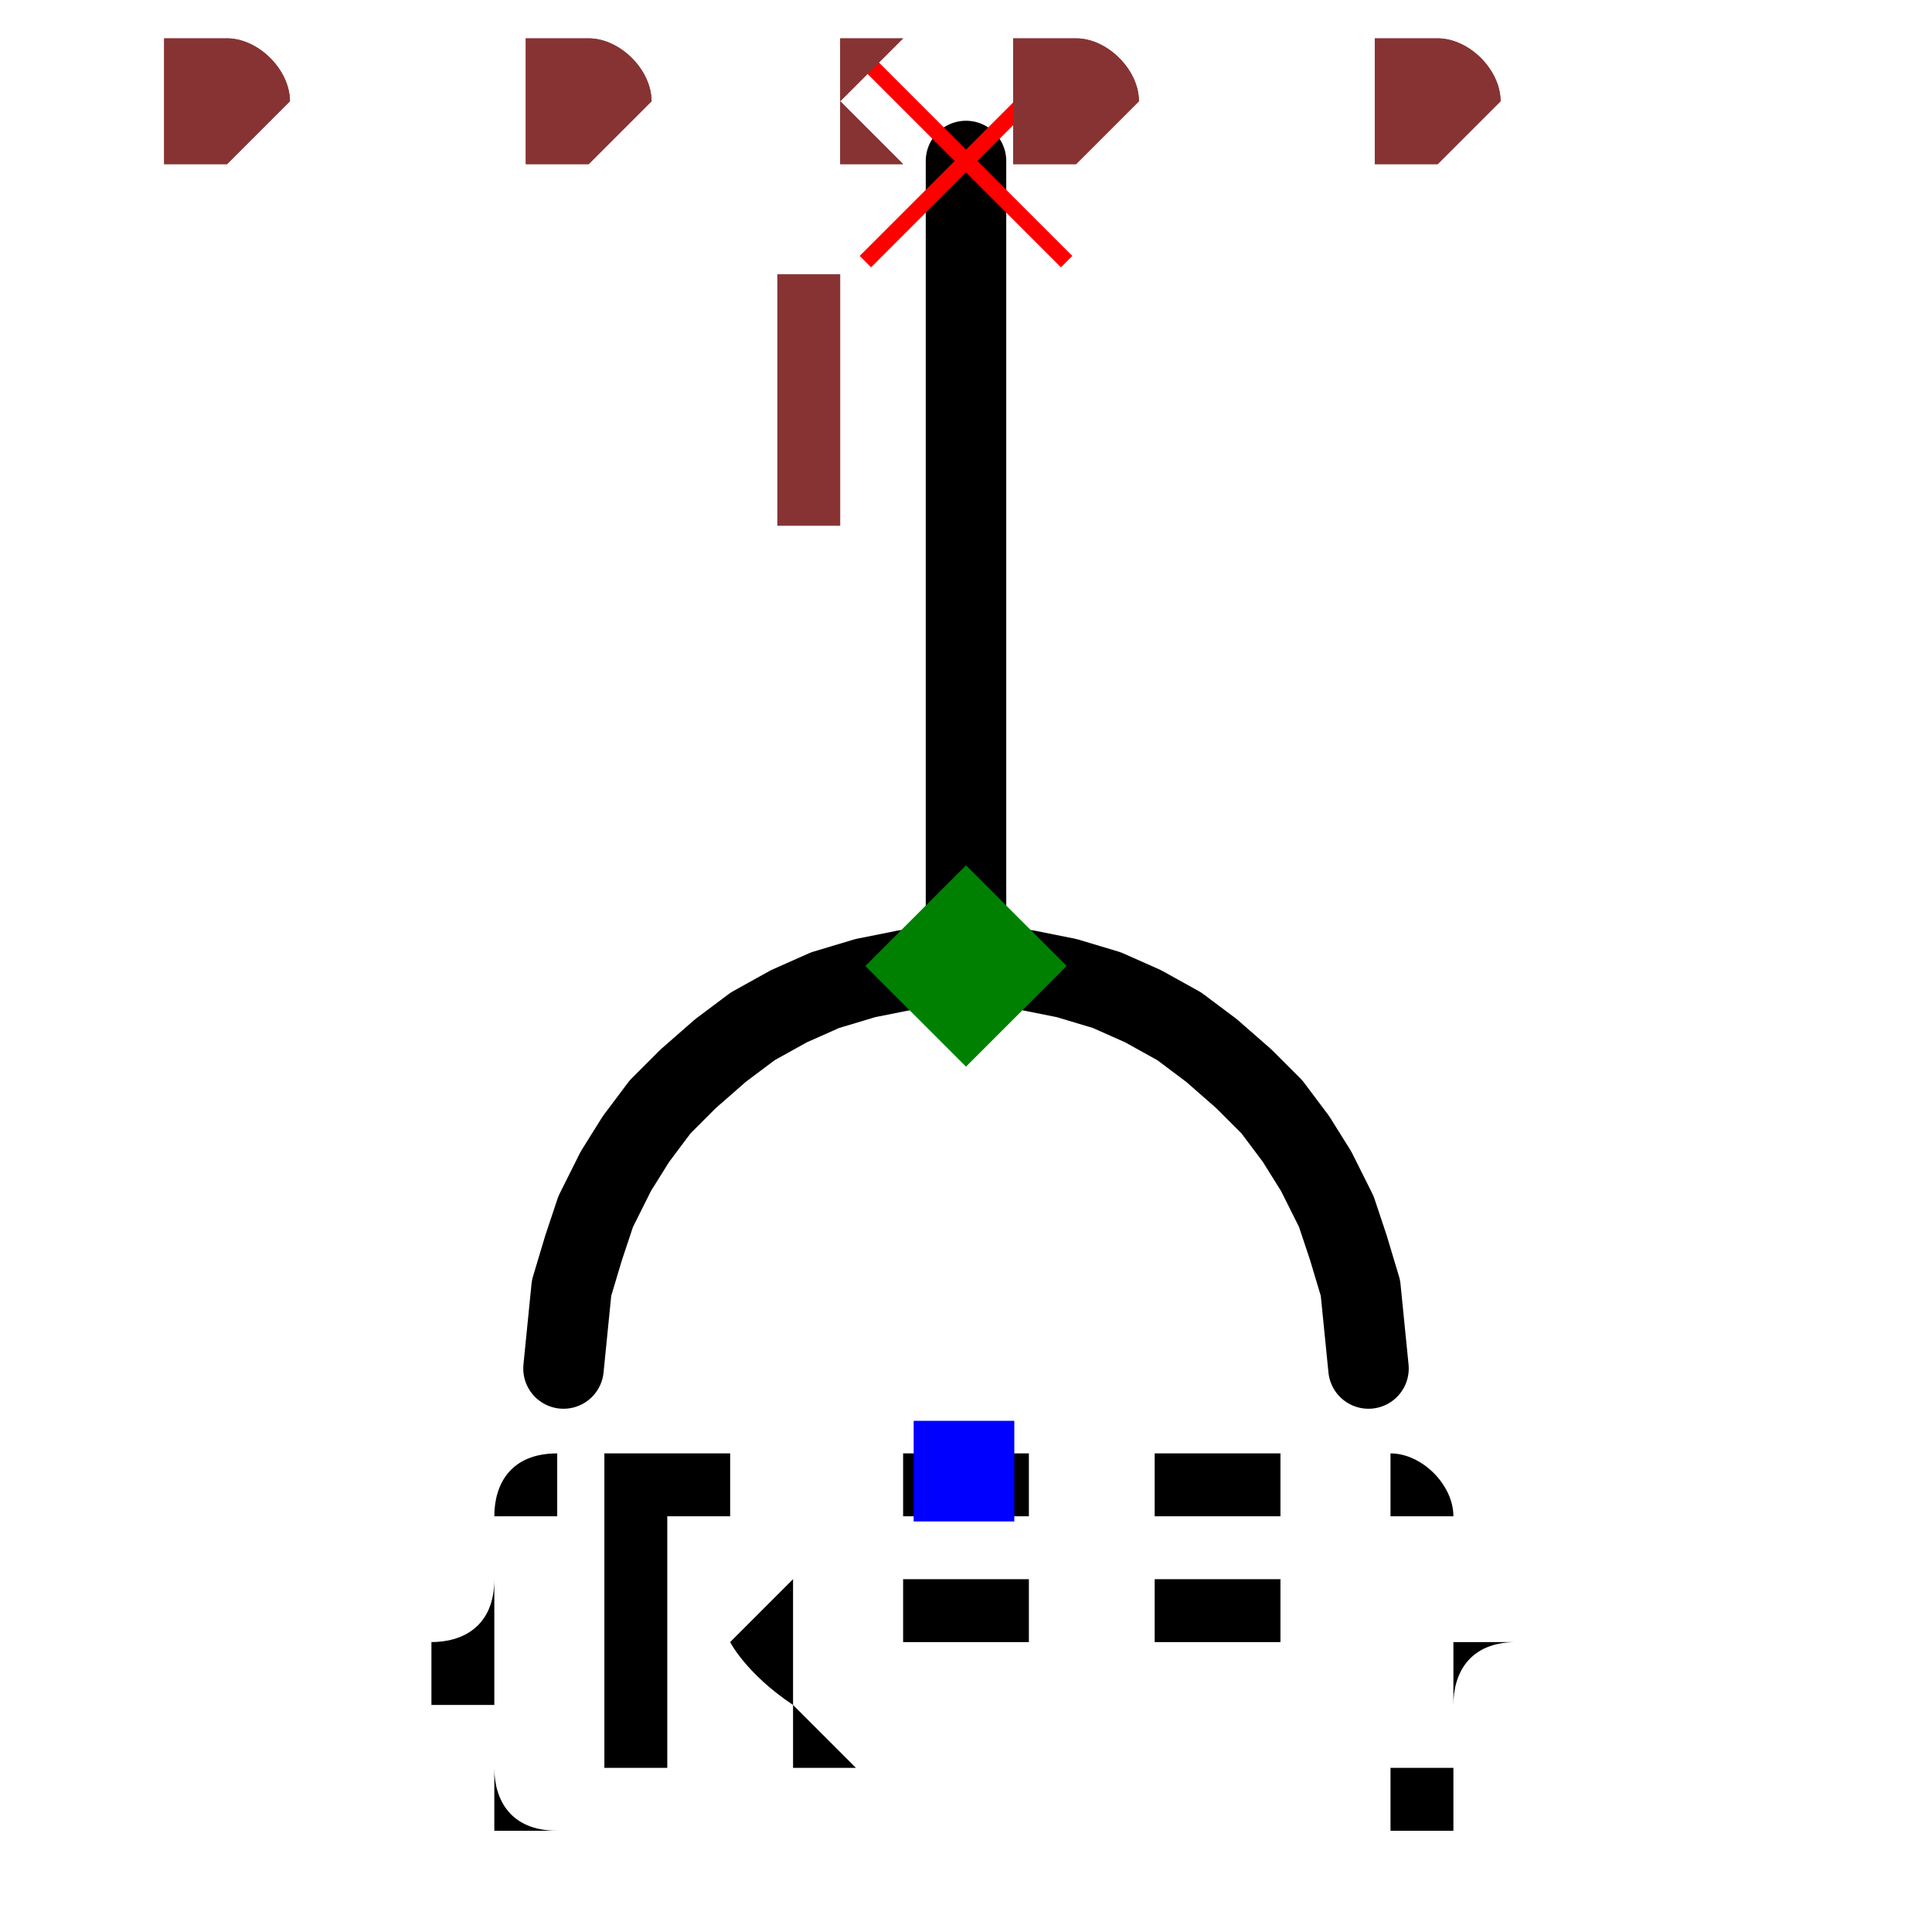
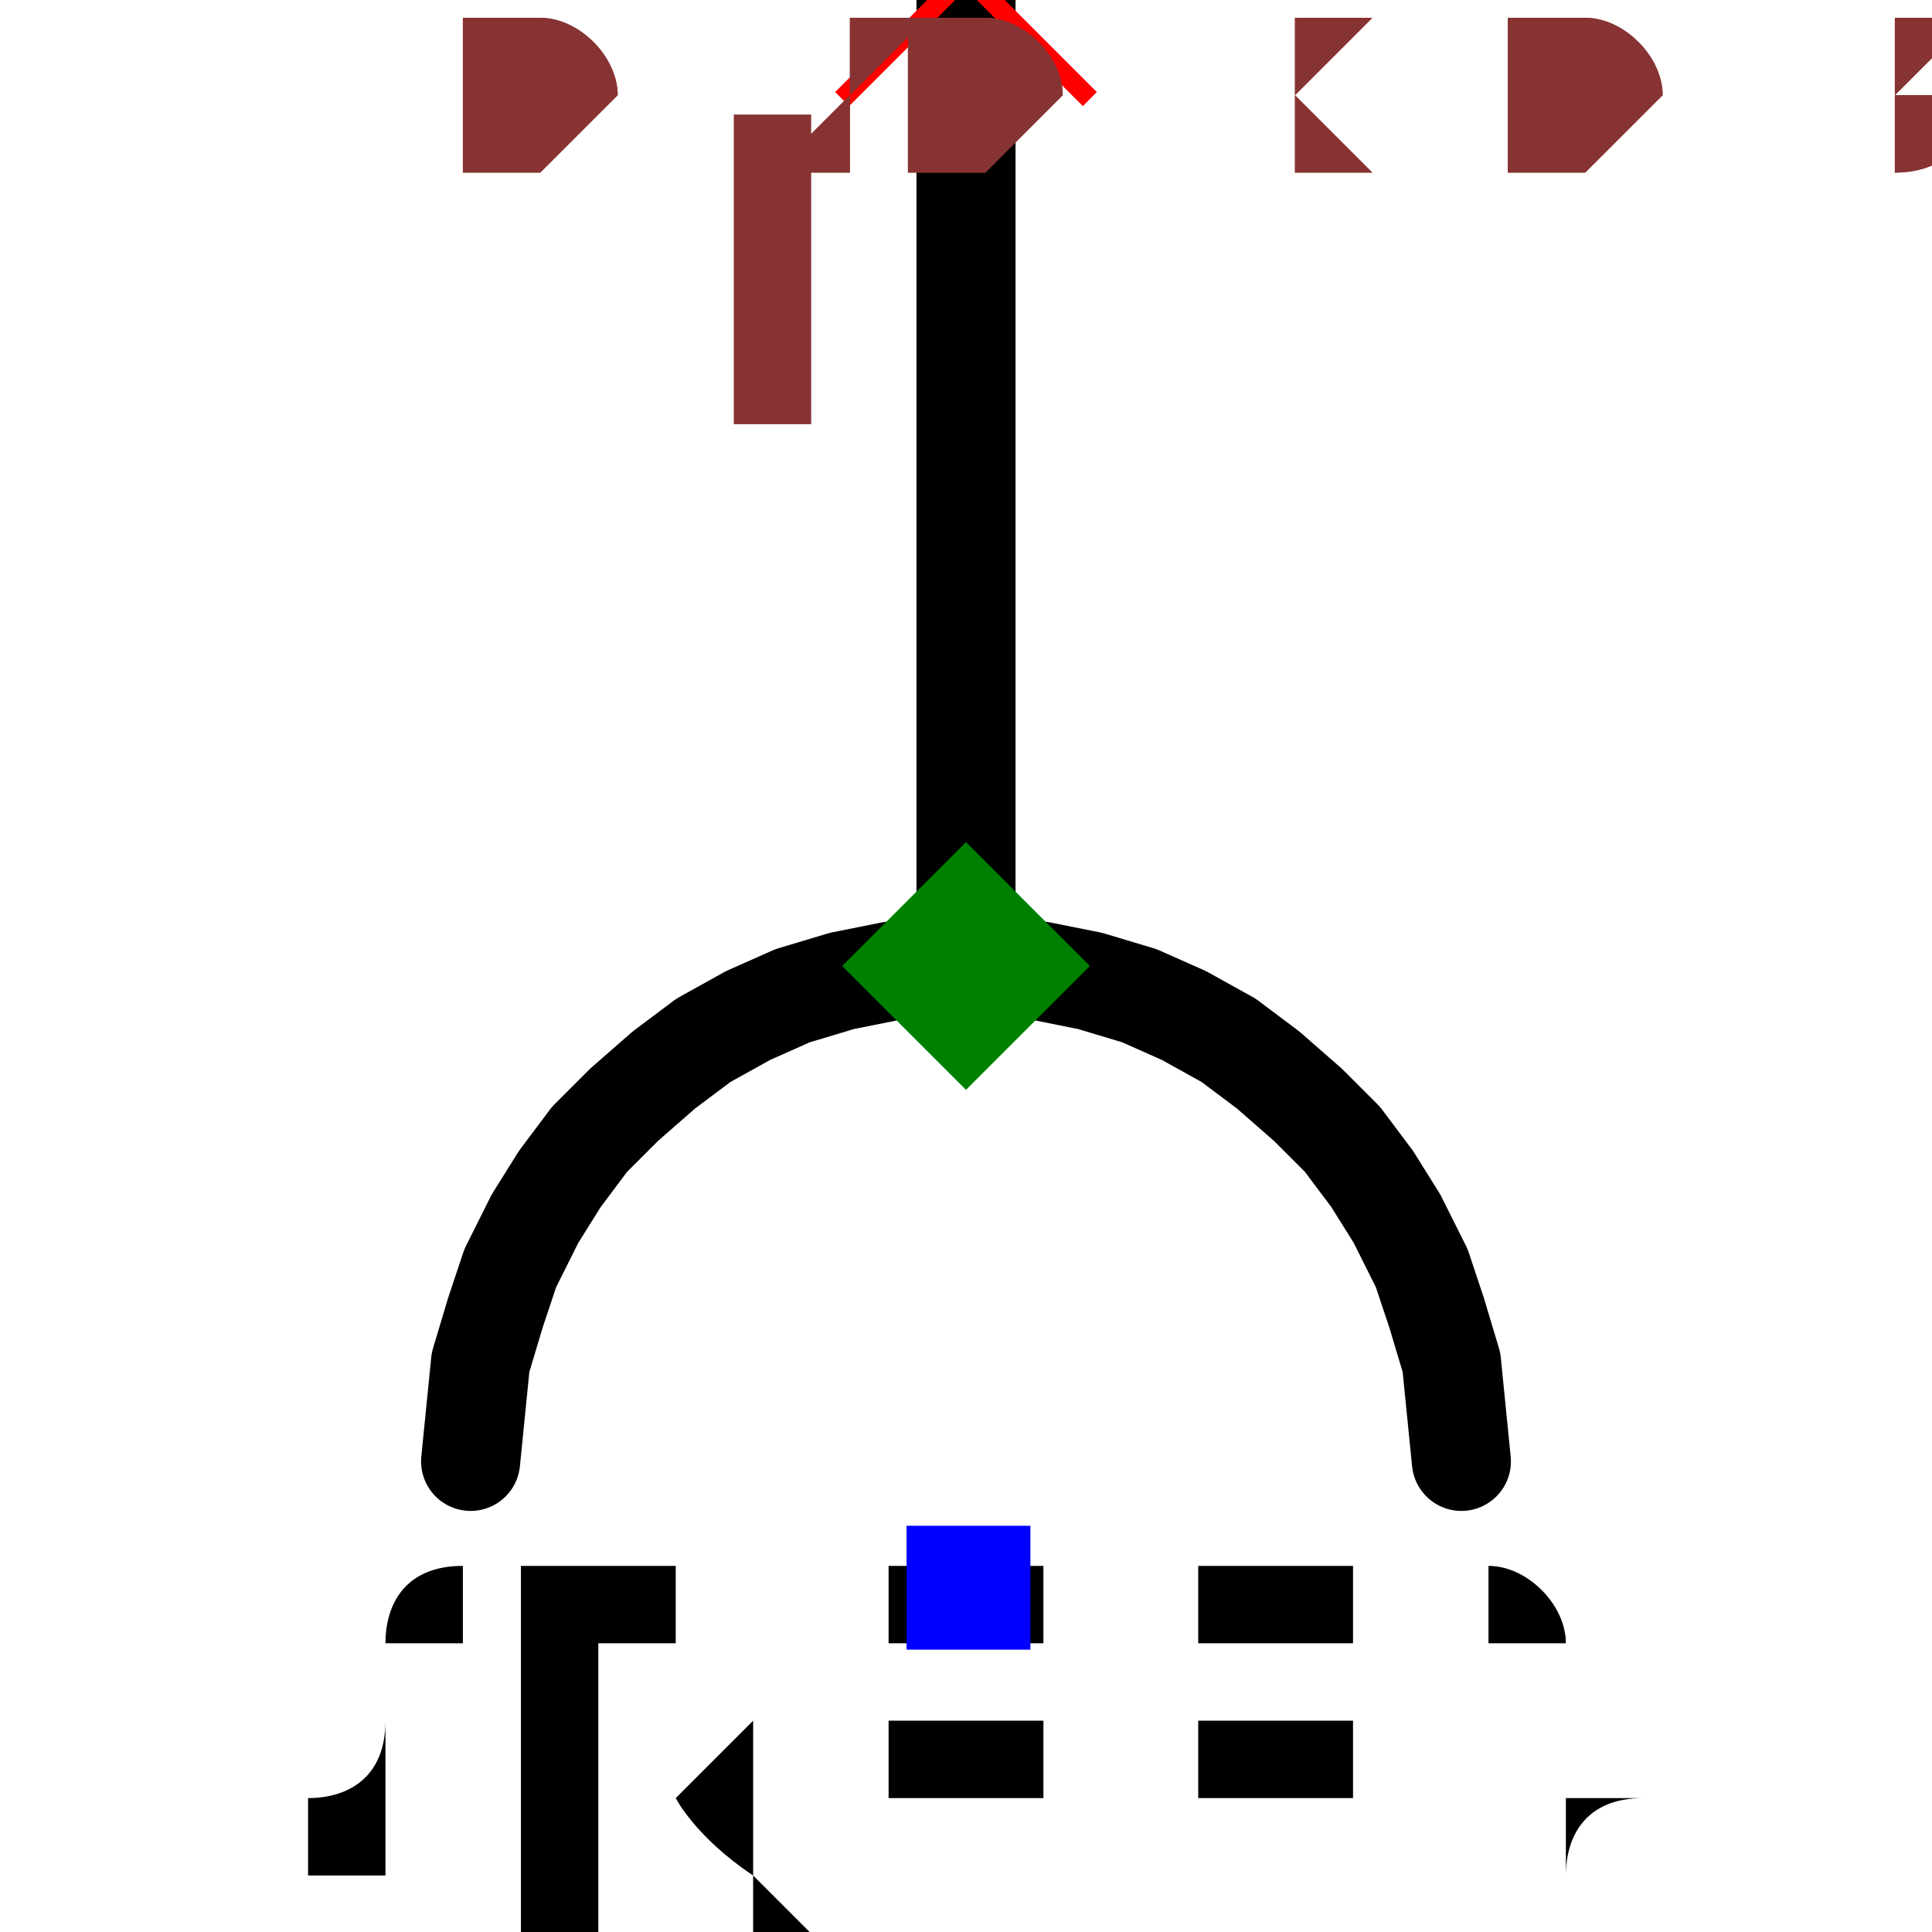
- <svg xmlns="http://www.w3.org/2000/svg" width="150" height="150" viewBox="-0.24 -0.24 0.48 0.48">
+ <svg xmlns="http://www.w3.org/2000/svg" width="150" height="150" viewBox="-0.12 -0.195 0.24 0.39">
  <path d="M-1.2246467991473533e-17,-0.2 L0,0" fill="none" stroke="black" stroke-width="0.02" stroke-linecap="round" stroke-linejoin="round" />
  <path d="M0.1,0.1 L0.099,0.09 L0.098,0.08 L0.095,0.07 L0.092,0.061 L0.087,0.051 L0.082,0.043 L0.076,0.035 L0.069,0.028 L0.061,0.021 L0.053,0.015 L0.044,0.01 L0.035,0.006 L0.025,0.003 L0.015,0.001 L0.005,0 L-0.005,0 L-0.015,0.001 L-0.025,0.003 L-0.035,0.006 L-0.044,0.01 L-0.053,0.015 L-0.061,0.021 L-0.069,0.028 L-0.076,0.035 L-0.082,0.043 L-0.087,0.051 L-0.092,0.061 L-0.095,0.07 L-0.098,0.08 L-0.099,0.09 L-0.1,0.1" fill="none" stroke="black" stroke-width="0.02" stroke-linecap="round" stroke-linejoin="round" />
-   <path d="M-0.2,-0.2 L0.2,0.2" fill="none" stroke="none" stroke-width="0.02" stroke-linecap="round" stroke-linejoin="round" />
-   <text x="0" y="0.125" dx="0" dy="0.075" text-anchor="middle" style="font: 0.1px monospace; fill: black">{REF}</text>
-   <rect x="-0.013" y="0.113" width="0.025" height="0.025" fill="blue" />
+   <text x="7.654042494670958e-18" y="0.125" dx="0" dy="0.075" text-anchor="middle" style="font: 0.1px monospace; fill: black">{REF}</text>
+   <rect x="-0.012" y="0.113" width="0.025" height="0.025" fill="blue" />
  <line x1="-0.025" y1="-0.225" x2="0.025" y2="-0.175" stroke="red" stroke-width="0.004" />
  <line x1="-0.025" y1="-0.175" x2="0.025" y2="-0.225" stroke="red" stroke-width="0.004" />
  <text x="-0.04" y="-0.11" text-anchor="middle" style="font: 0.08px monospace; fill: #833;">1</text>
  <path d="M 0 -0.025 L 0.025 0 L 0 0.025 L -0.025 0 Z" fill="green" />
-   <text x="-0.2" y="-0.2" style="font: 0.05px monospace; fill: #833;">0.40 x 0.40</text>
-   <text x="-0.2" y="-0.2" style="font: 0.05px monospace; fill: #833;">0.40 x 0.40</text>
+   <text x="-0.1" y="-0.163" style="font: 0.05px monospace; fill: #833;">0.20 x 0.33</text>
+   <text x="-0.1" y="-0.163" style="font: 0.05px monospace; fill: #833;">0.20 x 0.33</text>
</svg>
